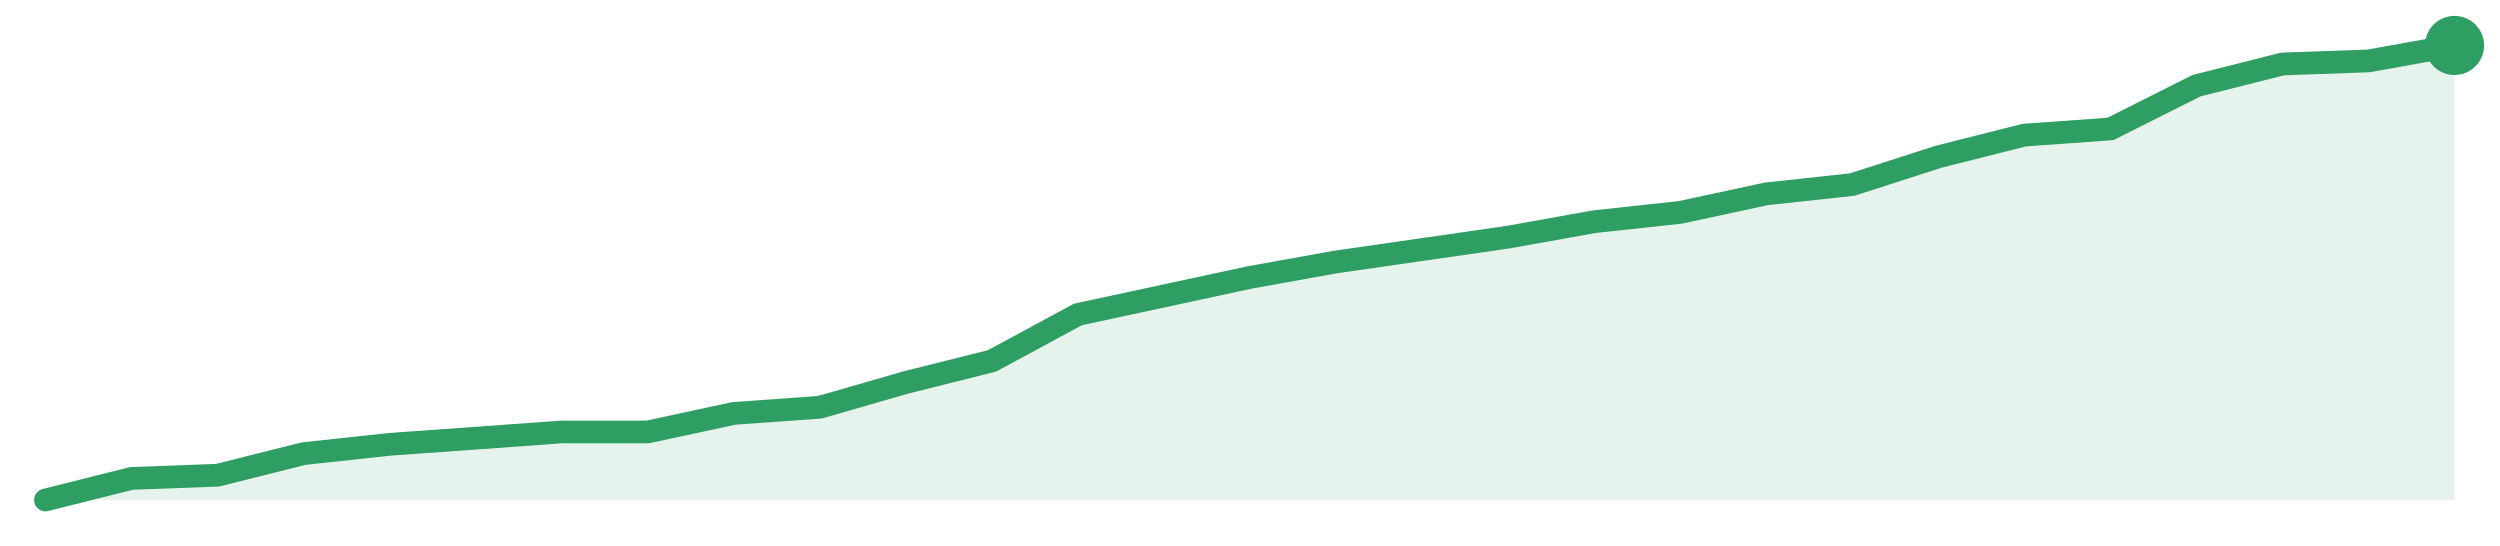
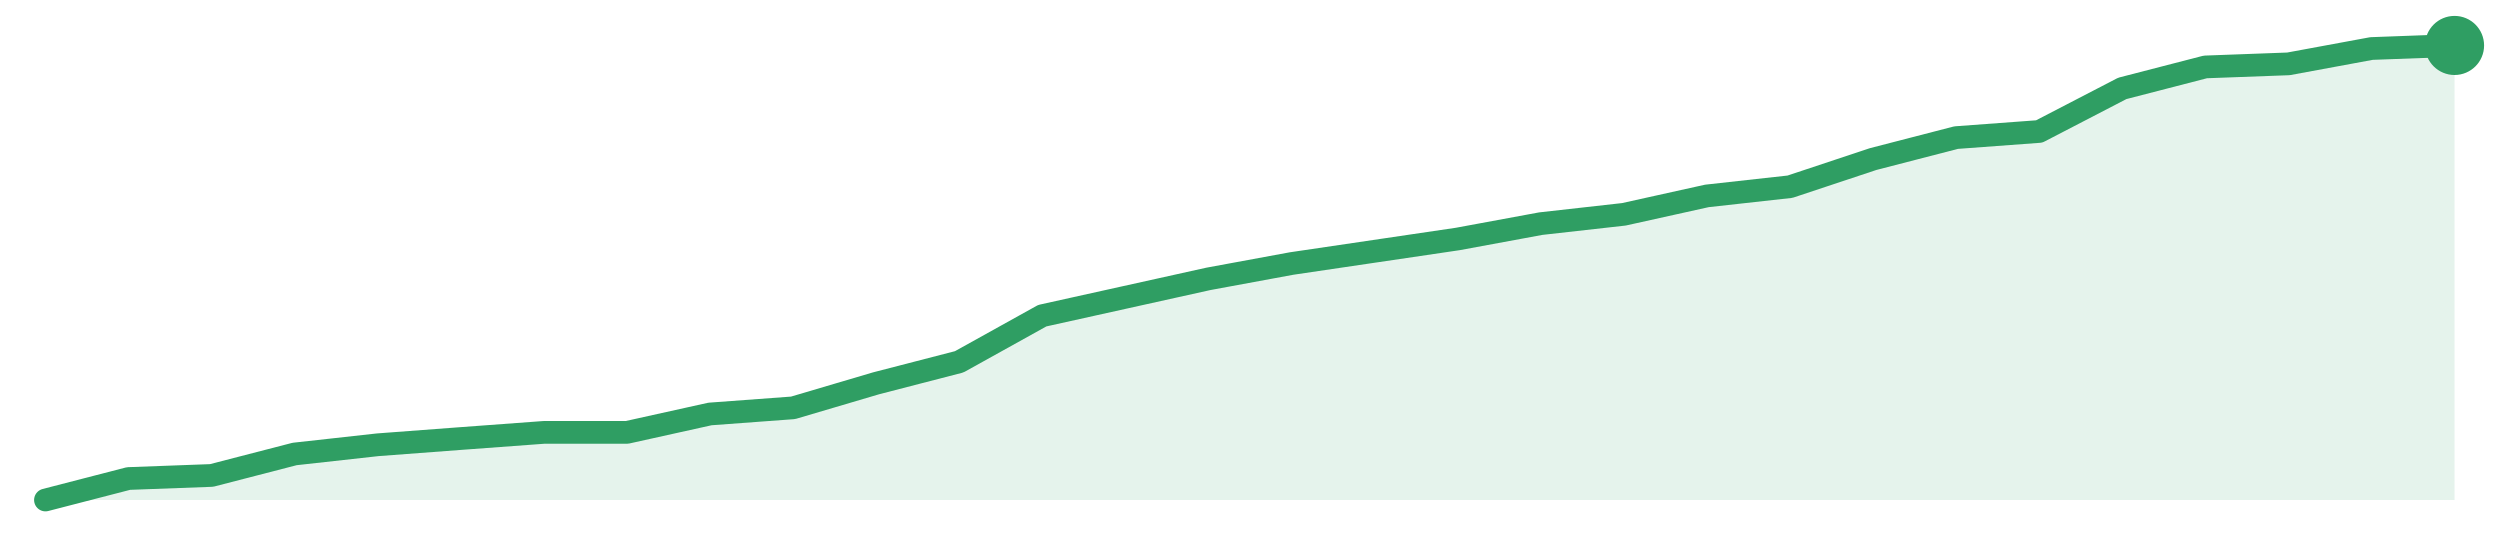
<svg xmlns="http://www.w3.org/2000/svg" width="220" height="48" viewBox="0 0 220 48" role="img" aria-label="trend">
-   <path d="M4.0,44.0 L4.0,44.0 L11.57,42.1 L19.14,41.82 L26.71,39.92 L34.29,39.1 L41.86,38.56 L49.43,38.01 L57.0,38.01 L64.57,36.38 L72.14,35.84 L79.71,33.66 L87.29,31.76 L94.86,27.67 L102.43,26.04 L110.0,24.41 L117.57,23.05 L125.14,21.96 L132.71,20.87 L140.29,19.51 L147.86,18.69 L155.43,17.06 L163.0,16.24 L170.57,13.8 L178.14,11.89 L185.71,11.35 L193.29,7.54 L200.86,5.63 L208.43,5.36 L216.0,4.0 L216.0,44.0 Z" fill="#2f9e631f" />
-   <path d="M4.0,44.0 L11.57,42.1 L19.14,41.82 L26.71,39.92 L34.29,39.1 L41.86,38.56 L49.43,38.01 L57.0,38.01 L64.57,36.38 L72.14,35.84 L79.71,33.66 L87.29,31.76 L94.86,27.67 L102.43,26.04 L110.0,24.41 L117.57,23.05 L125.14,21.96 L132.71,20.87 L140.29,19.51 L147.86,18.69 L155.43,17.06 L163.0,16.24 L170.57,13.8 L178.14,11.89 L185.71,11.35 L193.29,7.54 L200.86,5.63 L208.43,5.36 L216.0,4.0" fill="none" stroke="#2f9e63" stroke-width="2" stroke-linejoin="round" stroke-linecap="round" />
+   <path d="M4.0,44.0 L4.0,44.0 L11.31,42.11 L18.62,41.84 L25.93,39.95 L33.24,39.14 L40.55,38.59 L47.86,38.05 L55.17,38.05 L62.48,36.43 L69.79,35.89 L77.1,33.73 L84.41,31.84 L91.72,27.78 L99.03,26.16 L106.34,24.54 L113.66,23.19 L120.97,22.11 L128.28,21.03 L135.59,19.68 L142.9,18.86 L150.21,17.24 L157.52,16.43 L164.83,14.0 L172.14,12.11 L179.45,11.57 L186.76,7.78 L194.07,5.89 L201.38,5.62 L208.69,4.27 L216.0,4.0 L216.0,44.0 Z" fill="#2f9e631f" />
+   <path d="M4.0,44.0 L11.31,42.11 L18.62,41.84 L25.93,39.95 L33.24,39.14 L40.55,38.59 L47.86,38.05 L55.17,38.05 L62.48,36.43 L69.79,35.89 L77.1,33.73 L84.41,31.84 L91.72,27.78 L99.03,26.16 L106.34,24.54 L113.66,23.19 L120.97,22.11 L128.28,21.03 L135.59,19.68 L142.9,18.86 L150.21,17.24 L157.52,16.43 L164.83,14.0 L172.14,12.11 L179.45,11.57 L186.76,7.78 L194.07,5.89 L201.38,5.62 L208.69,4.27 L216.0,4.0" fill="none" stroke="#2f9e63" stroke-width="2" stroke-linejoin="round" stroke-linecap="round" />
  <circle cx="216.0" cy="4.0" r="2.6" fill="#2f9e63" />
</svg>
